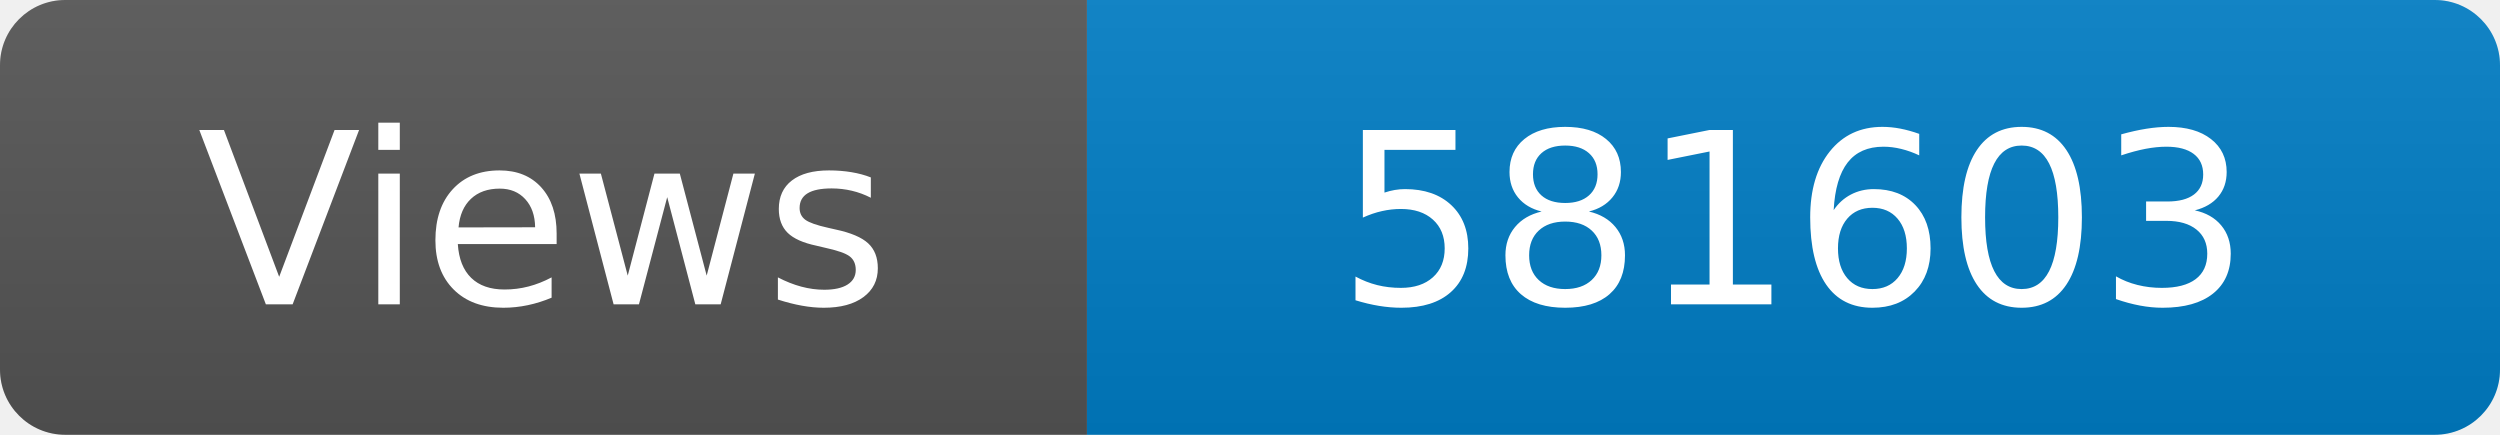
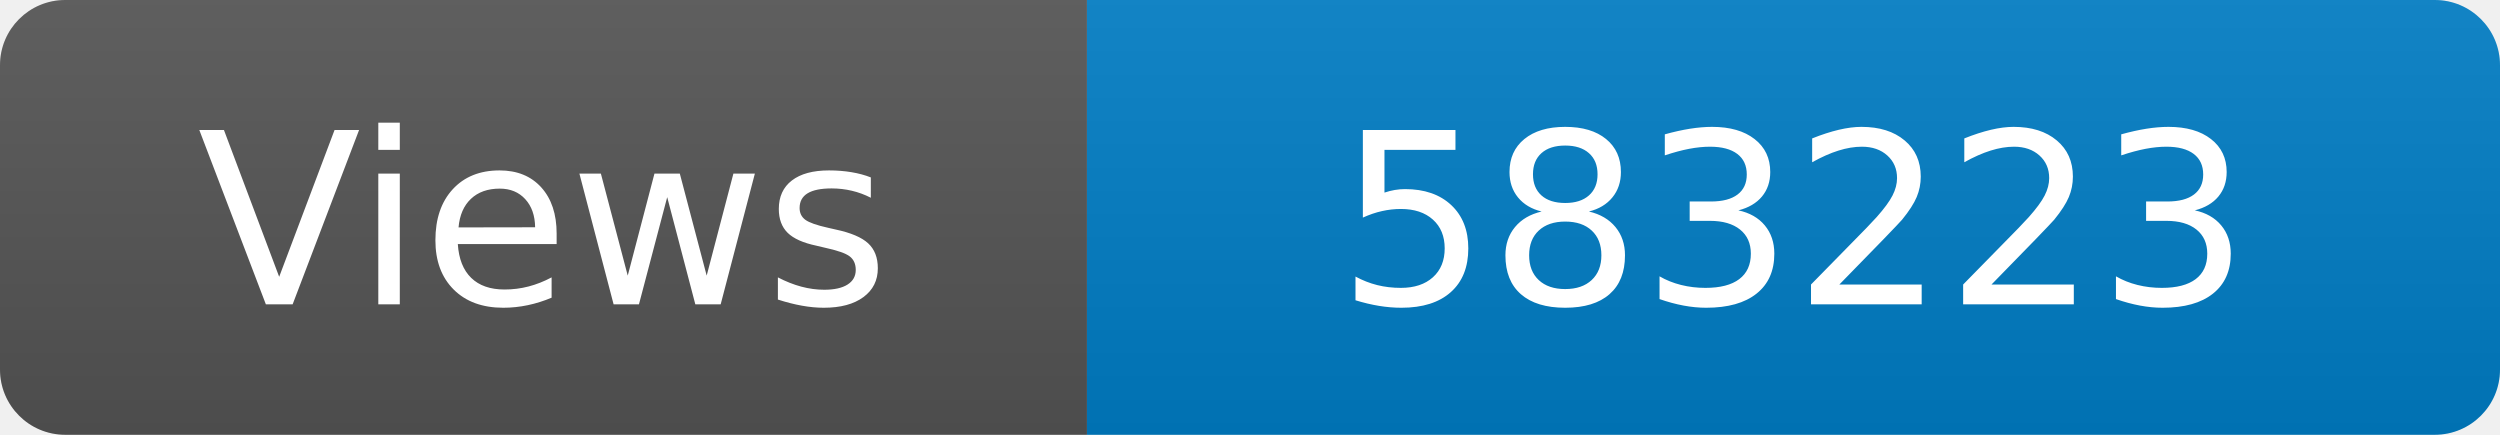
<svg xmlns="http://www.w3.org/2000/svg" width="115" height="20" role="img" aria-label="Maintained?: yes">
  <linearGradient id="s" x2="0" y2="100%">
    <stop offset="0" stop-color="#bbb" stop-opacity=".1" />
    <stop offset="1" stop-opacity=".1" />
  </linearGradient>
  <clipPath id="r">
    <rect width="115" height="20" rx="3" fill="#fff" />
  </clipPath>
  <g clip-path="url(#r)">
    <rect width="50" height="20" fill="#555" />
    <rect x="50" width="160" height="20" fill="#007ec6" />
    <rect width="115" height="20" fill="url(#s)" />
  </g>
  <g fill="#fff" text-anchor="middle" font-family="Verdana,Geneva,DejaVu Sans,sans-serif" font-size="110">
    <text x="250" y="140" transform="scale(.1)" fill="#fff">Views</text>
-     <text x="825" y="140" transform="scale(.1)" fill="#fff">581603</text>
+     <text x="825" y="140" transform="scale(.1)" fill="#fff">583223</text>
  </g>
</svg>
